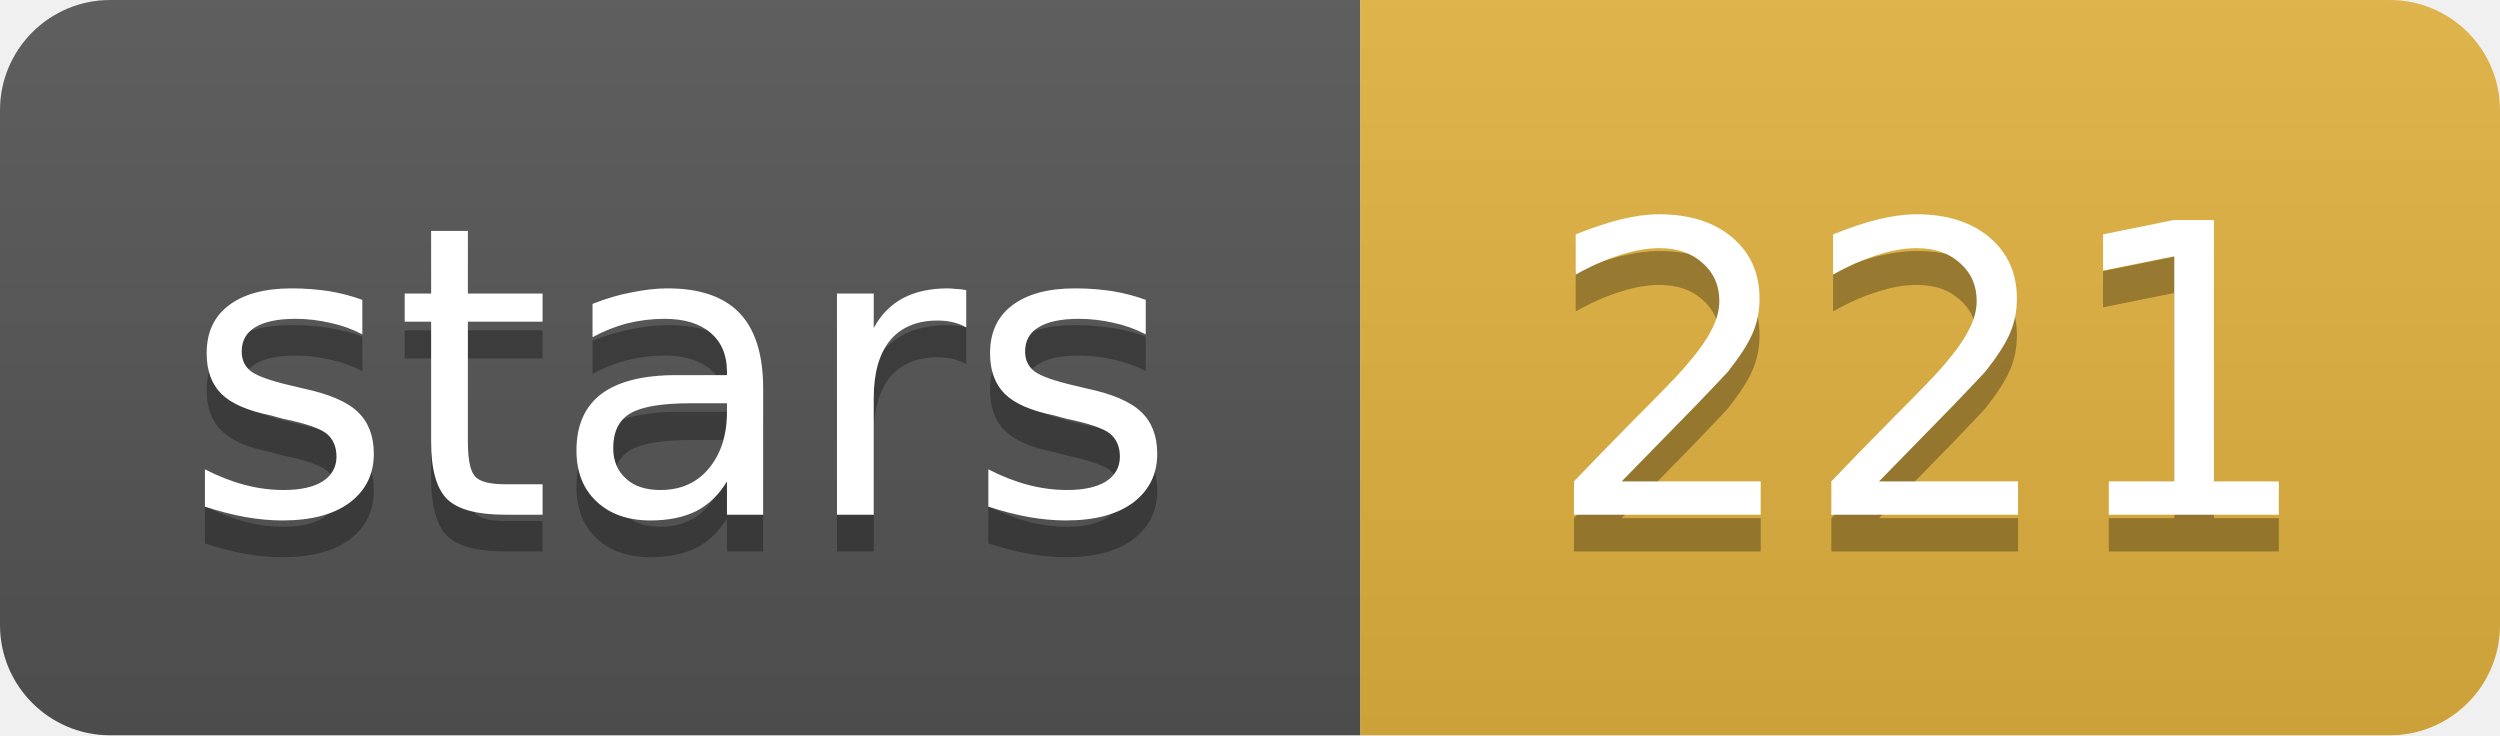
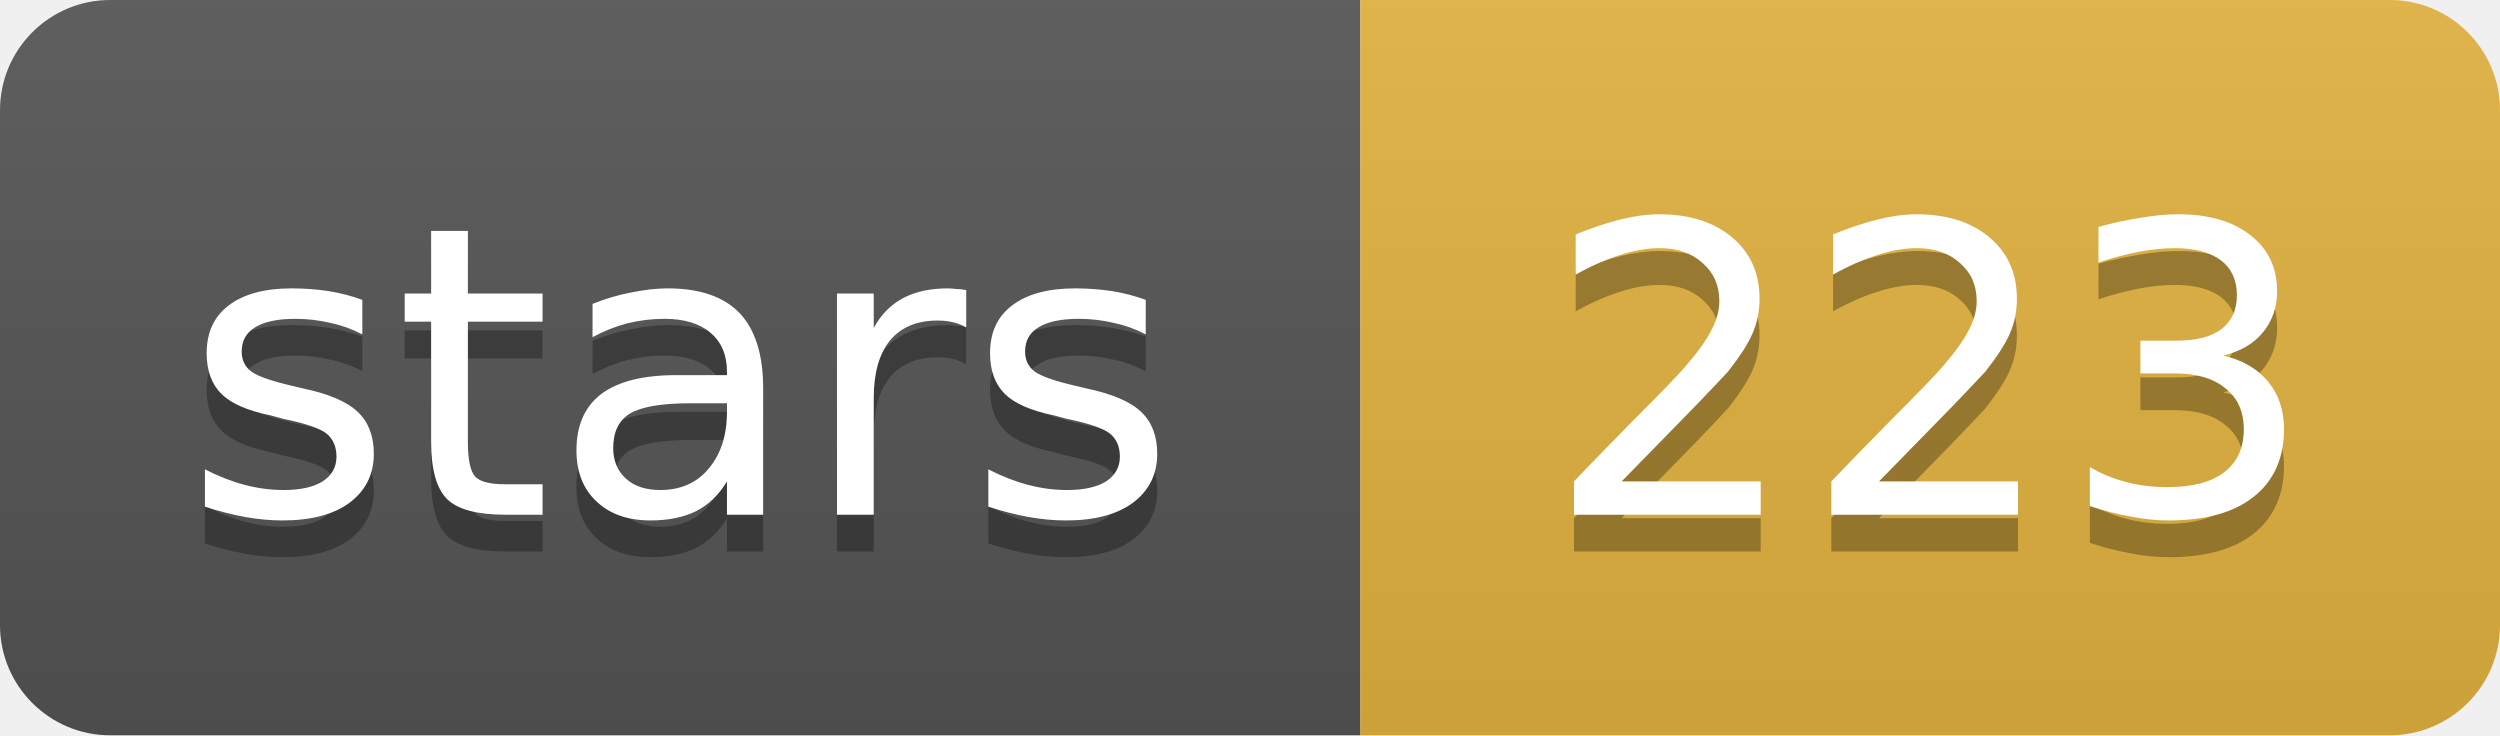
- <svg xmlns="http://www.w3.org/2000/svg" width="68" height="20" role="img" aria-label="stars: 221">
+ <svg xmlns="http://www.w3.org/2000/svg" width="68" height="20" role="img" aria-label="stars: 223">
  <linearGradient id="s" x2="0" y2="100%">
    <stop offset="0" stop-color="#bbb" stop-opacity=".1" />
    <stop offset="1" stop-opacity=".1" />
  </linearGradient>
  <clipPath id="r">
    <rect width="68" height="20" rx="3" fill="#fff" />
  </clipPath>
  <g clip-path="url(#r)">
    <rect width="37" height="20" fill="#555" />
    <rect x="37" width="31" height="20" fill="#e3b341" />
    <rect width="68" height="20" fill="url(#s)" />
  </g>
  <g fill="#fff" text-anchor="middle" font-family="Verdana,Geneva,DejaVu Sans,sans-serif" font-size="11">
    <text x="18.5" y="15" fill="#010101" fill-opacity=".3">stars</text>
    <text x="18.5" y="14">stars</text>
-     <text x="52.5" y="15" fill="#010101" fill-opacity=".3">221</text>
-     <text x="52.5" y="14">221</text>
+     <text x="52.5" y="15" fill="#010101" fill-opacity=".3">223</text>
+     <text x="52.5" y="14">223</text>
  </g>
</svg>
